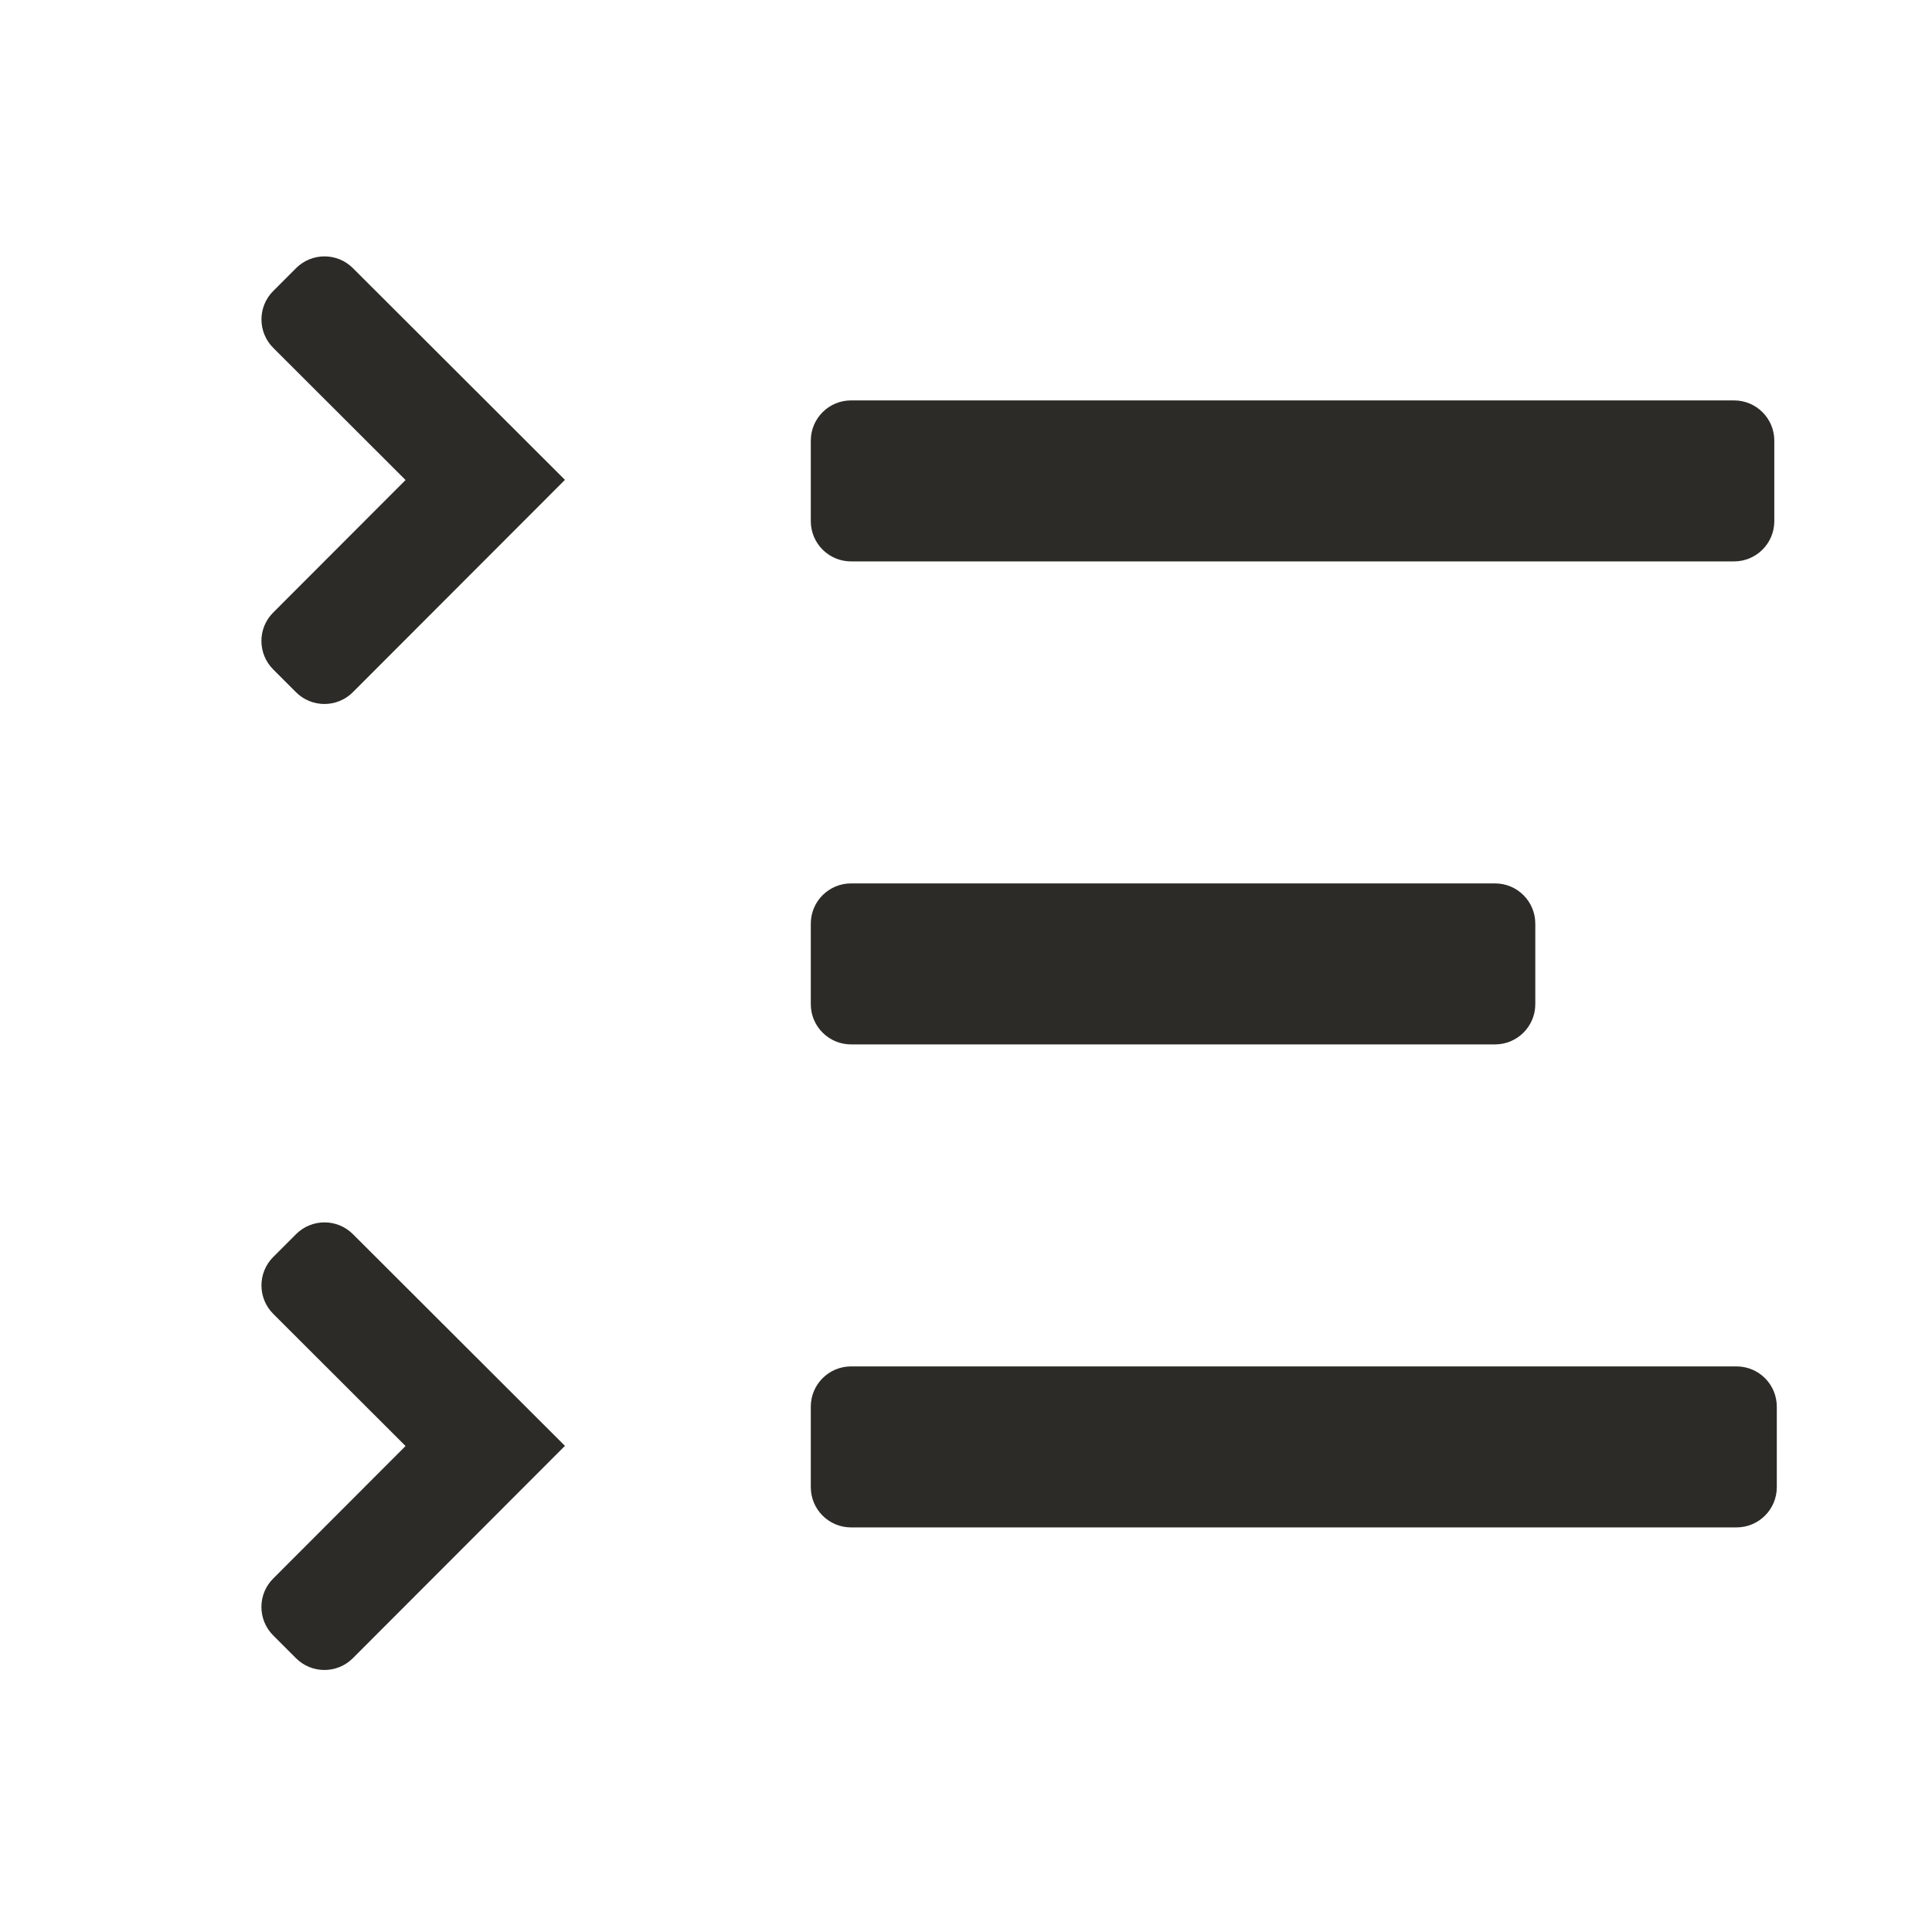
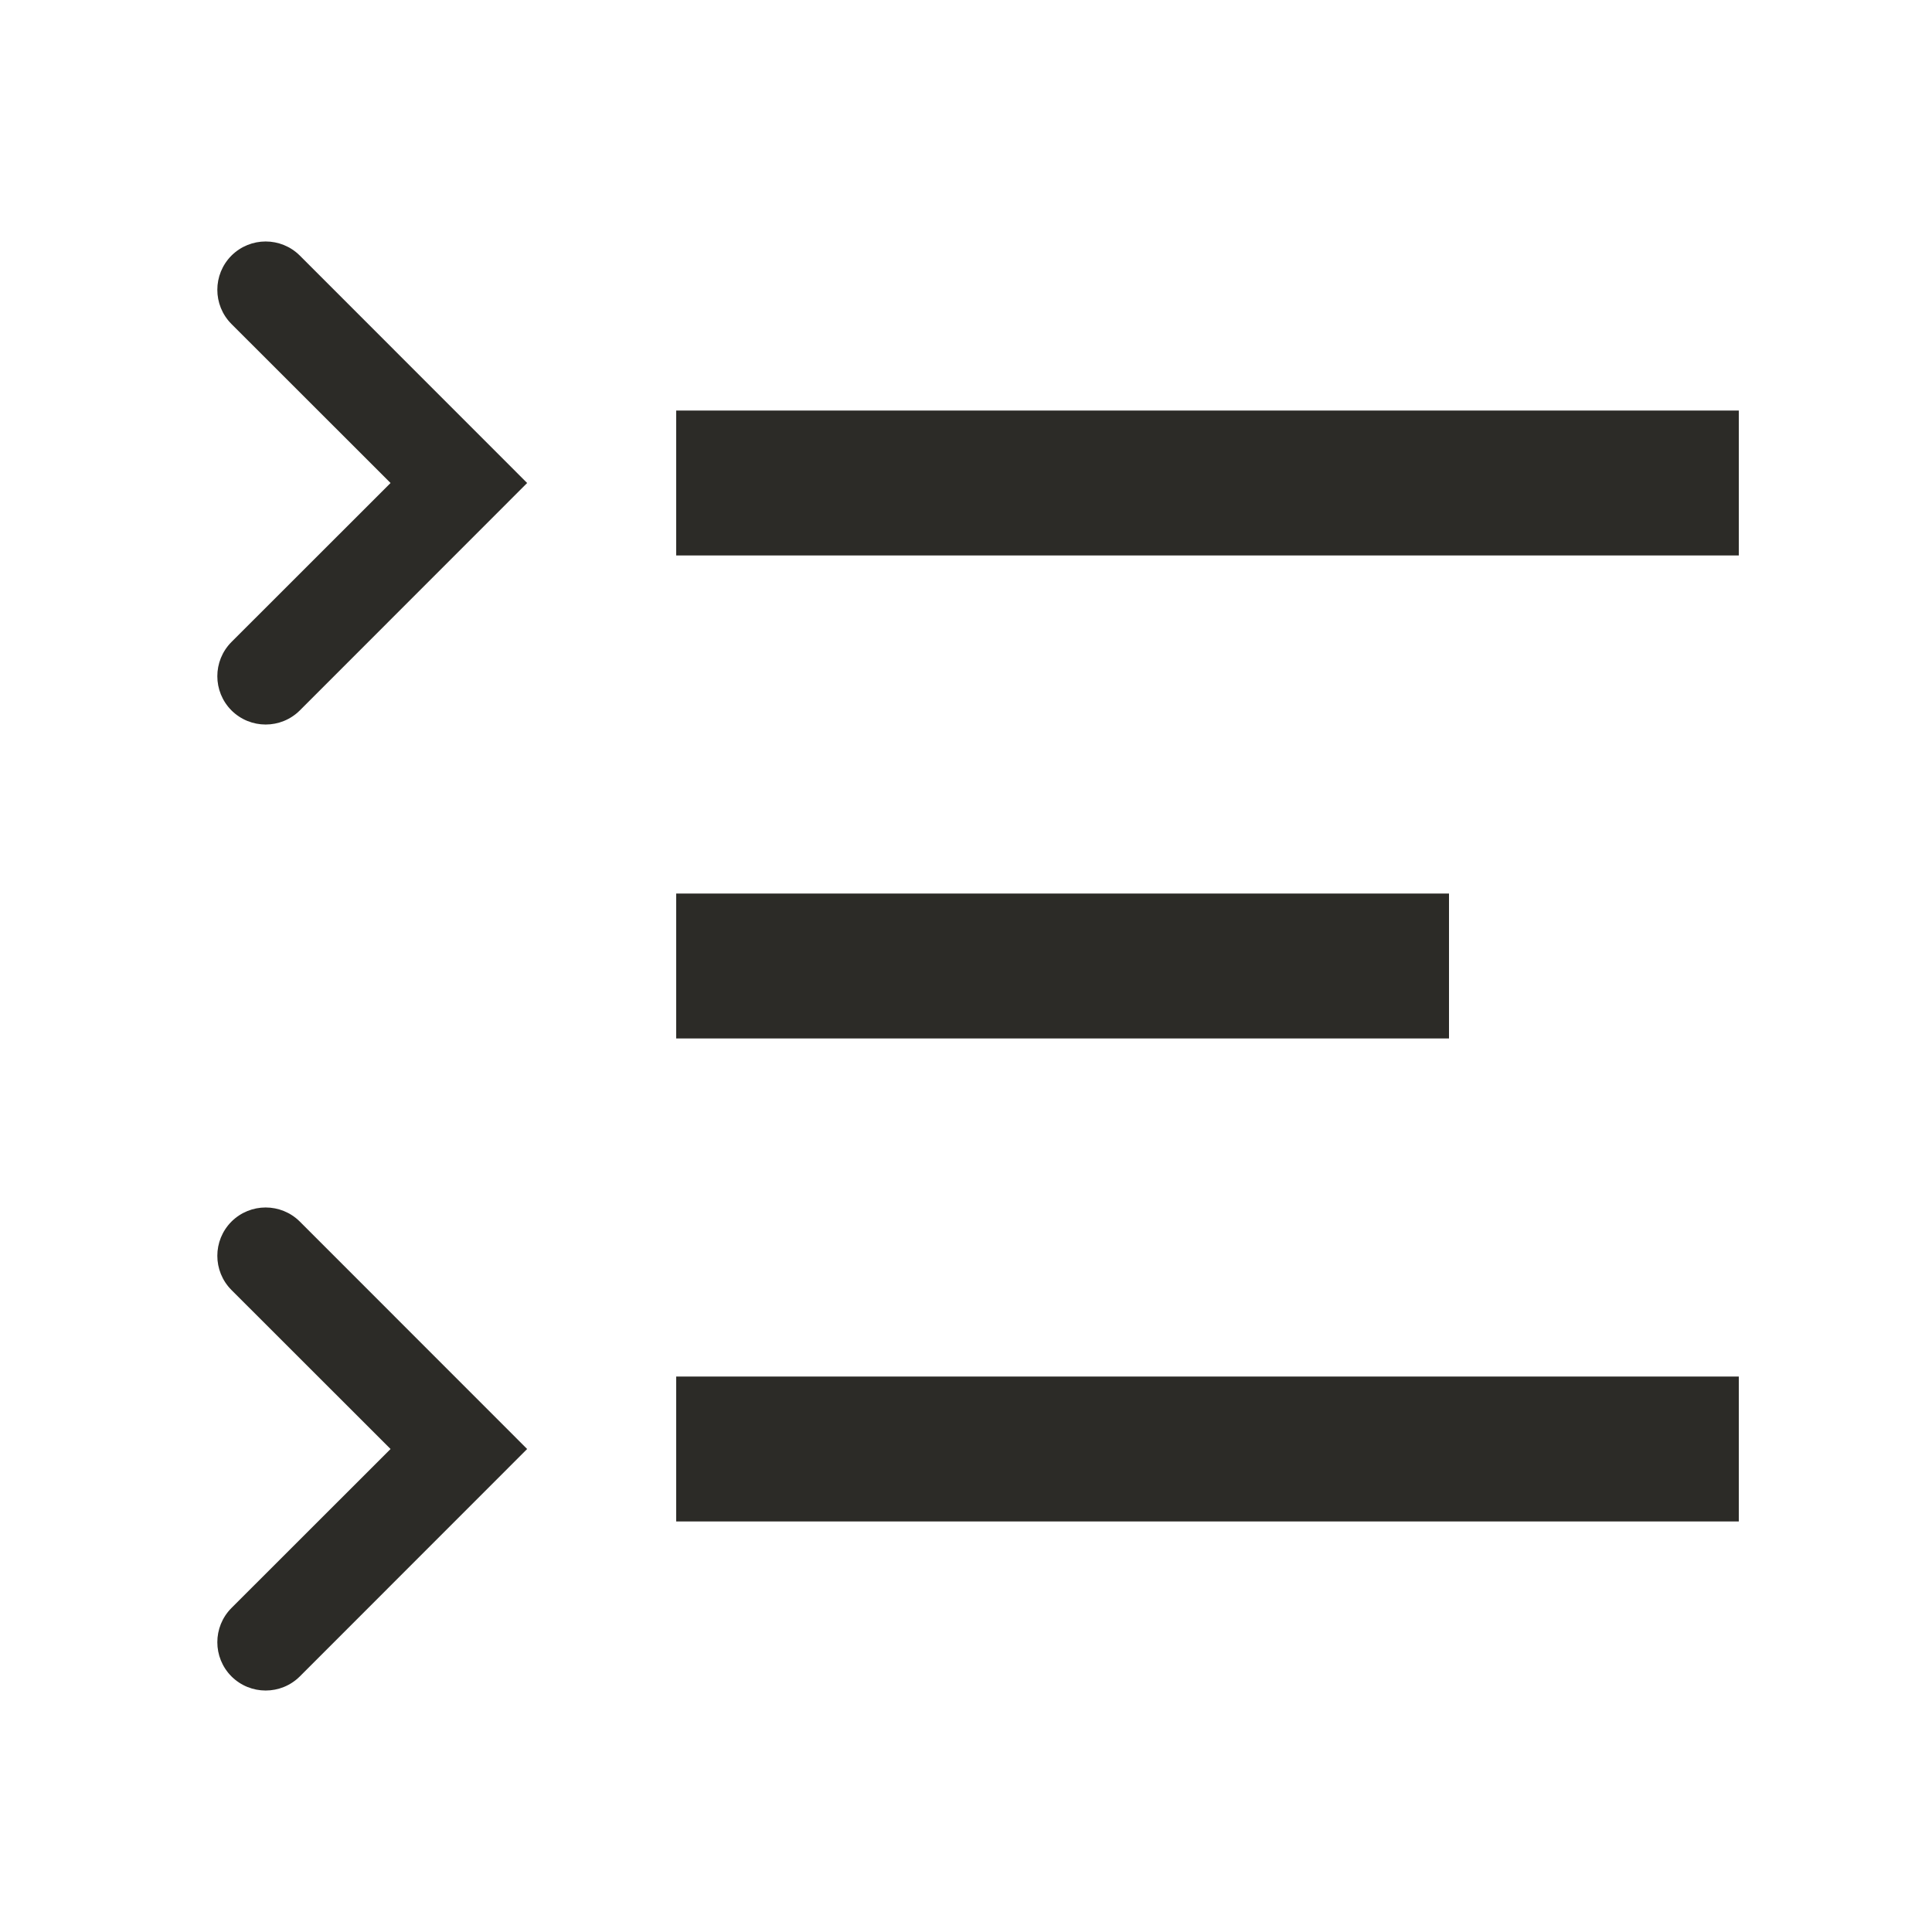
- <svg xmlns="http://www.w3.org/2000/svg" width="24" height="24" viewBox="0 0 24 24" fill="none">
-   <rect x="10.072" y="4.974" width="11.969" height="2" rx="0.5" fill="#2c2b27" />
-   <rect x="10.072" y="10.974" width="9" height="2" rx="0.5" fill="#2c2b27" />
-   <rect x="10.072" y="16.974" width="12" height="2" rx="0.5" fill="#2c2b27" />
-   <path d="M5.038 5.963L3.395 4.322C3.199 4.127 3.199 3.81 3.394 3.615L3.677 3.332C3.872 3.136 4.189 3.136 4.384 3.331L7.018 5.961L4.384 8.598C4.189 8.794 3.872 8.794 3.677 8.599L3.394 8.316C3.199 8.121 3.198 7.804 3.394 7.609L5.038 5.963Z" fill="#2c2b27" />
-   <path d="M5.038 17.963L3.395 16.322C3.199 16.127 3.199 15.81 3.394 15.615L3.677 15.332C3.872 15.136 4.189 15.136 4.384 15.331L7.018 17.961L4.384 20.598C4.189 20.794 3.872 20.794 3.677 20.599L3.394 20.316C3.199 20.121 3.198 19.804 3.394 19.609L5.038 17.963Z" fill="#2c2b27" />
+ <svg xmlns="http://www.w3.org/2000/svg" width="20" height="20" viewBox="0 0 20 20" fill="none">
+   <rect x="7" y="9.25" width="8" height="1.5" fill="#2C2B27" />
+   <rect x="7" y="4.25" width="11" height="1.5" fill="#2C2B27" />
+   <rect x="7" y="14.25" width="11" height="1.5" fill="#2C2B27" />
+   <path fill-rule="evenodd" clip-rule="evenodd" d="M2.396 2.646C2.592 2.451 2.908 2.451 3.104 2.646L5.457 5L3.104 7.354C2.908 7.549 2.592 7.549 2.396 7.354C2.201 7.158 2.201 6.842 2.396 6.646L4.043 5L2.396 3.354C2.201 3.158 2.201 2.842 2.396 2.646Z" fill="#2C2B27" />
+   <path fill-rule="evenodd" clip-rule="evenodd" d="M2.396 12.646C2.592 12.451 2.908 12.451 3.104 12.646L5.457 15L3.104 17.354C2.908 17.549 2.592 17.549 2.396 17.354C2.201 17.158 2.201 16.842 2.396 16.646L4.043 15L2.396 13.354C2.201 13.158 2.201 12.842 2.396 12.646Z" fill="#2C2B27" />
</svg>
